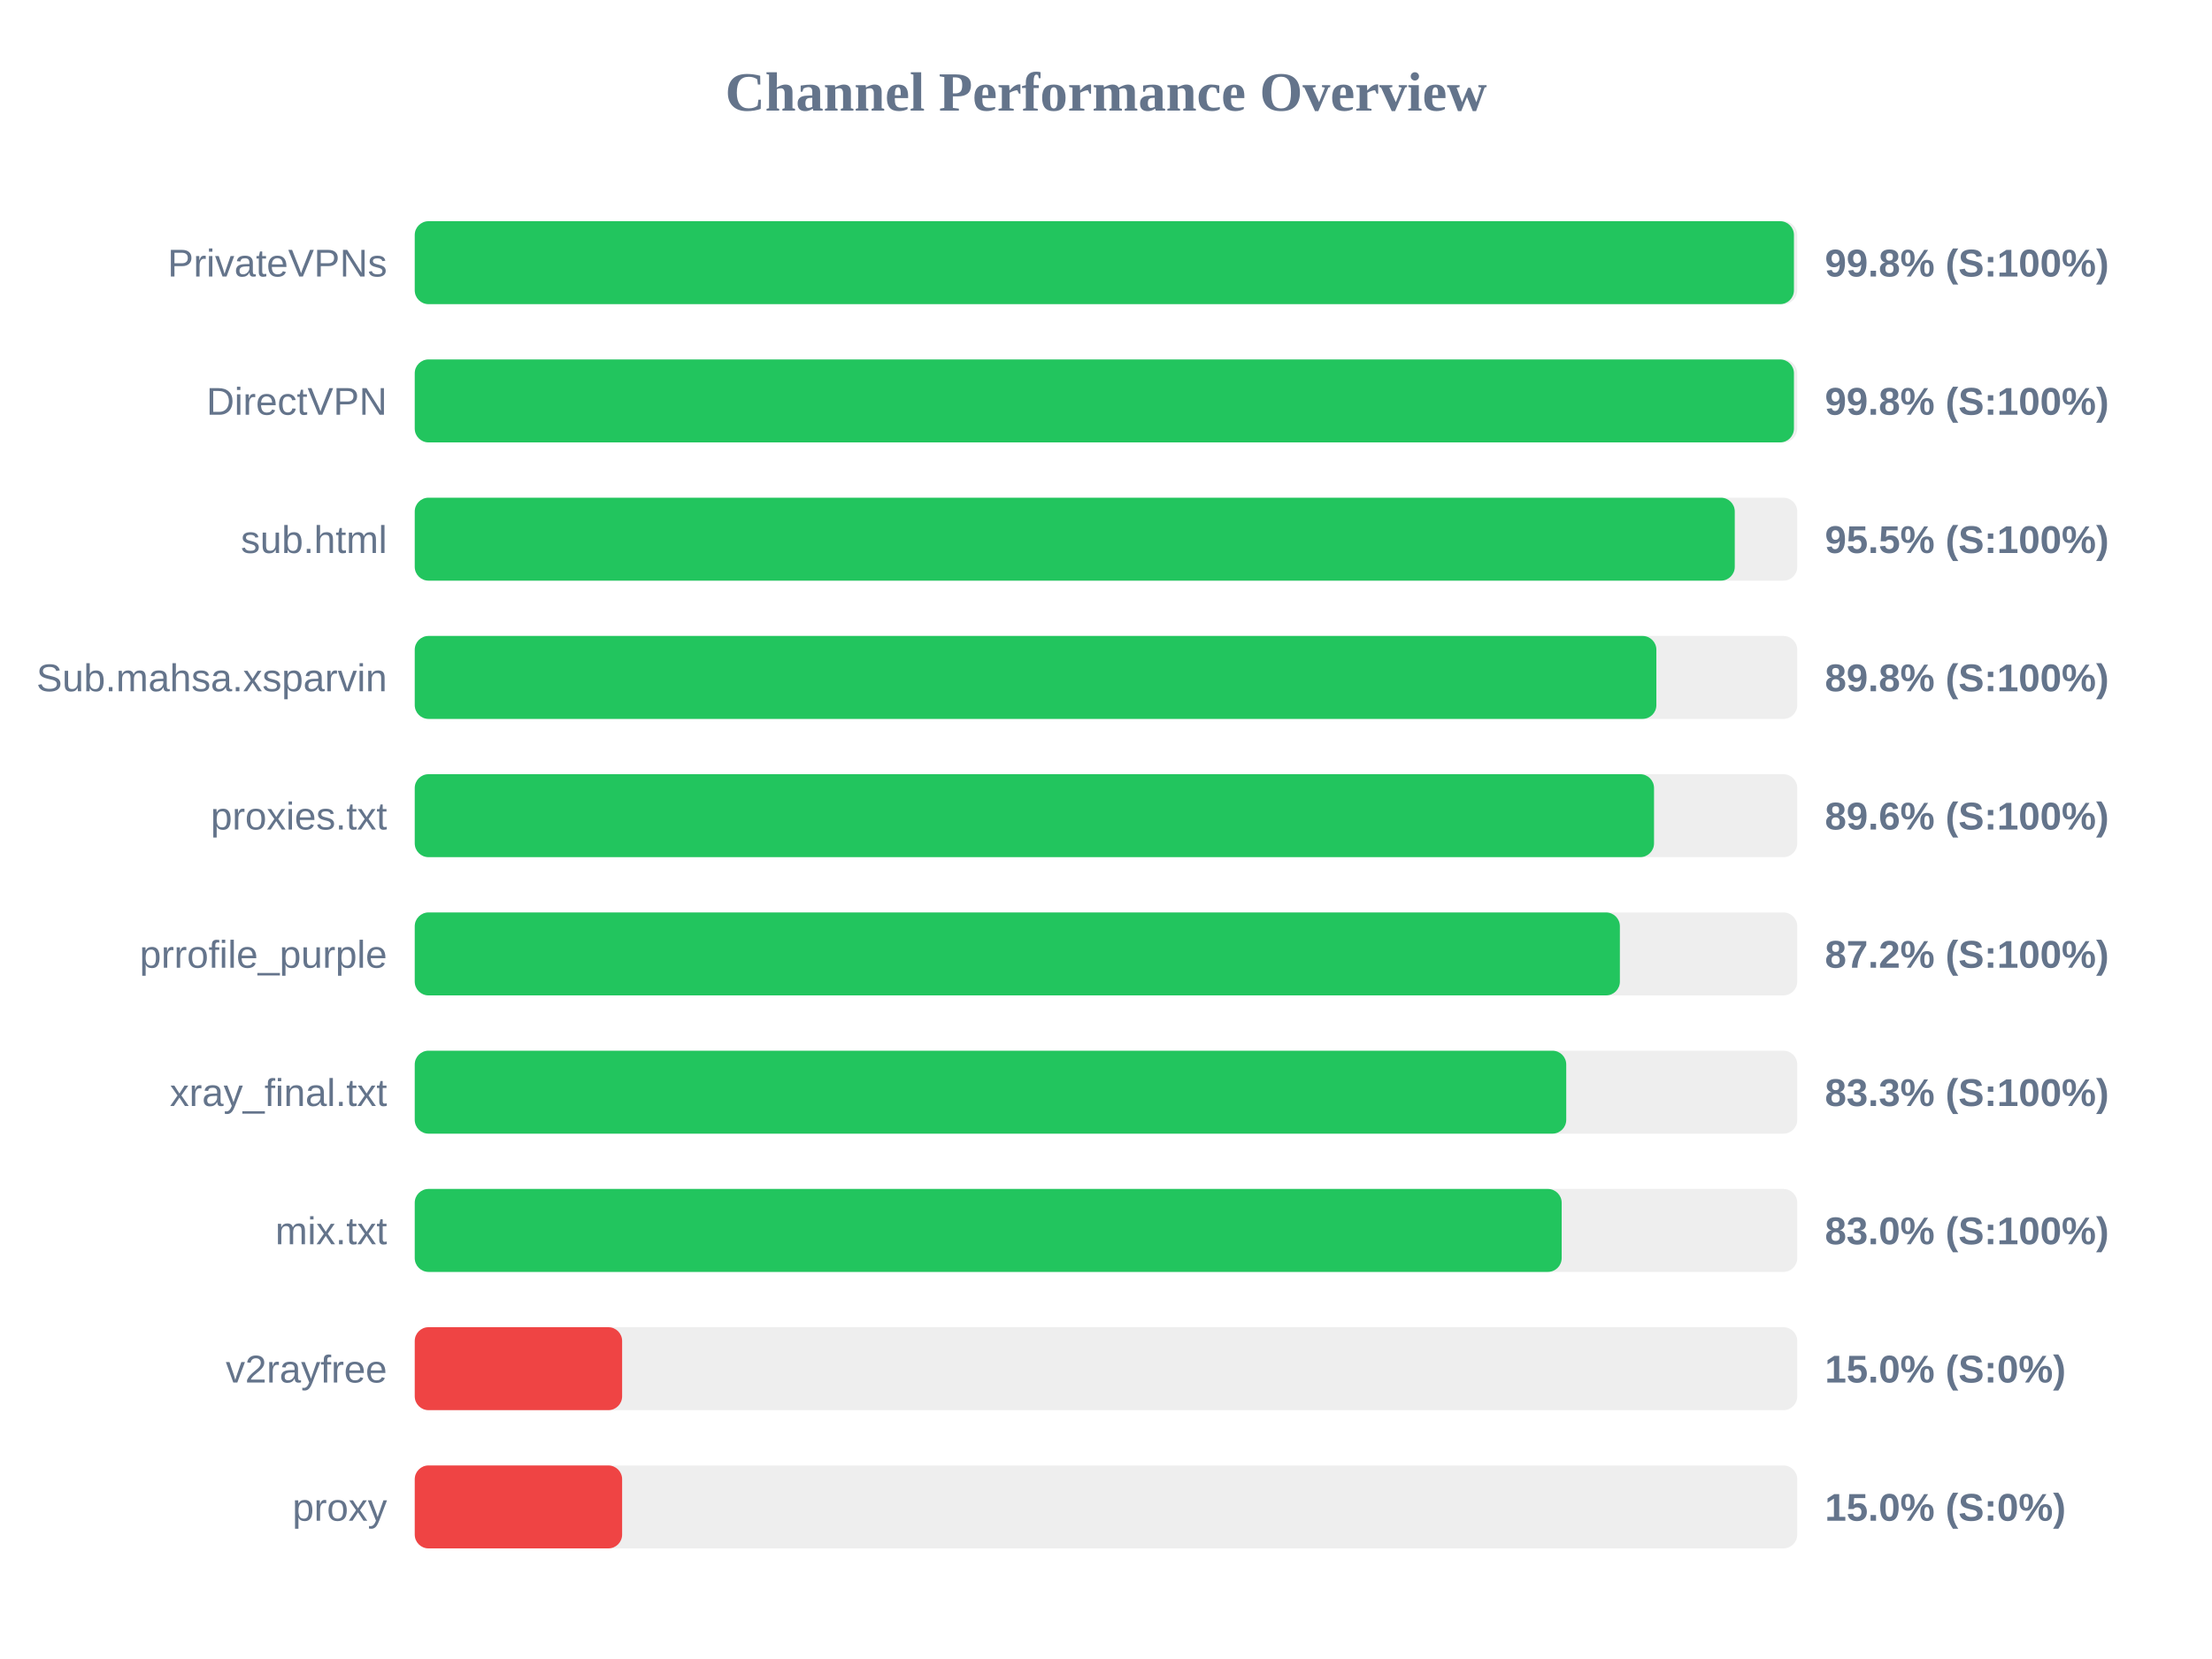
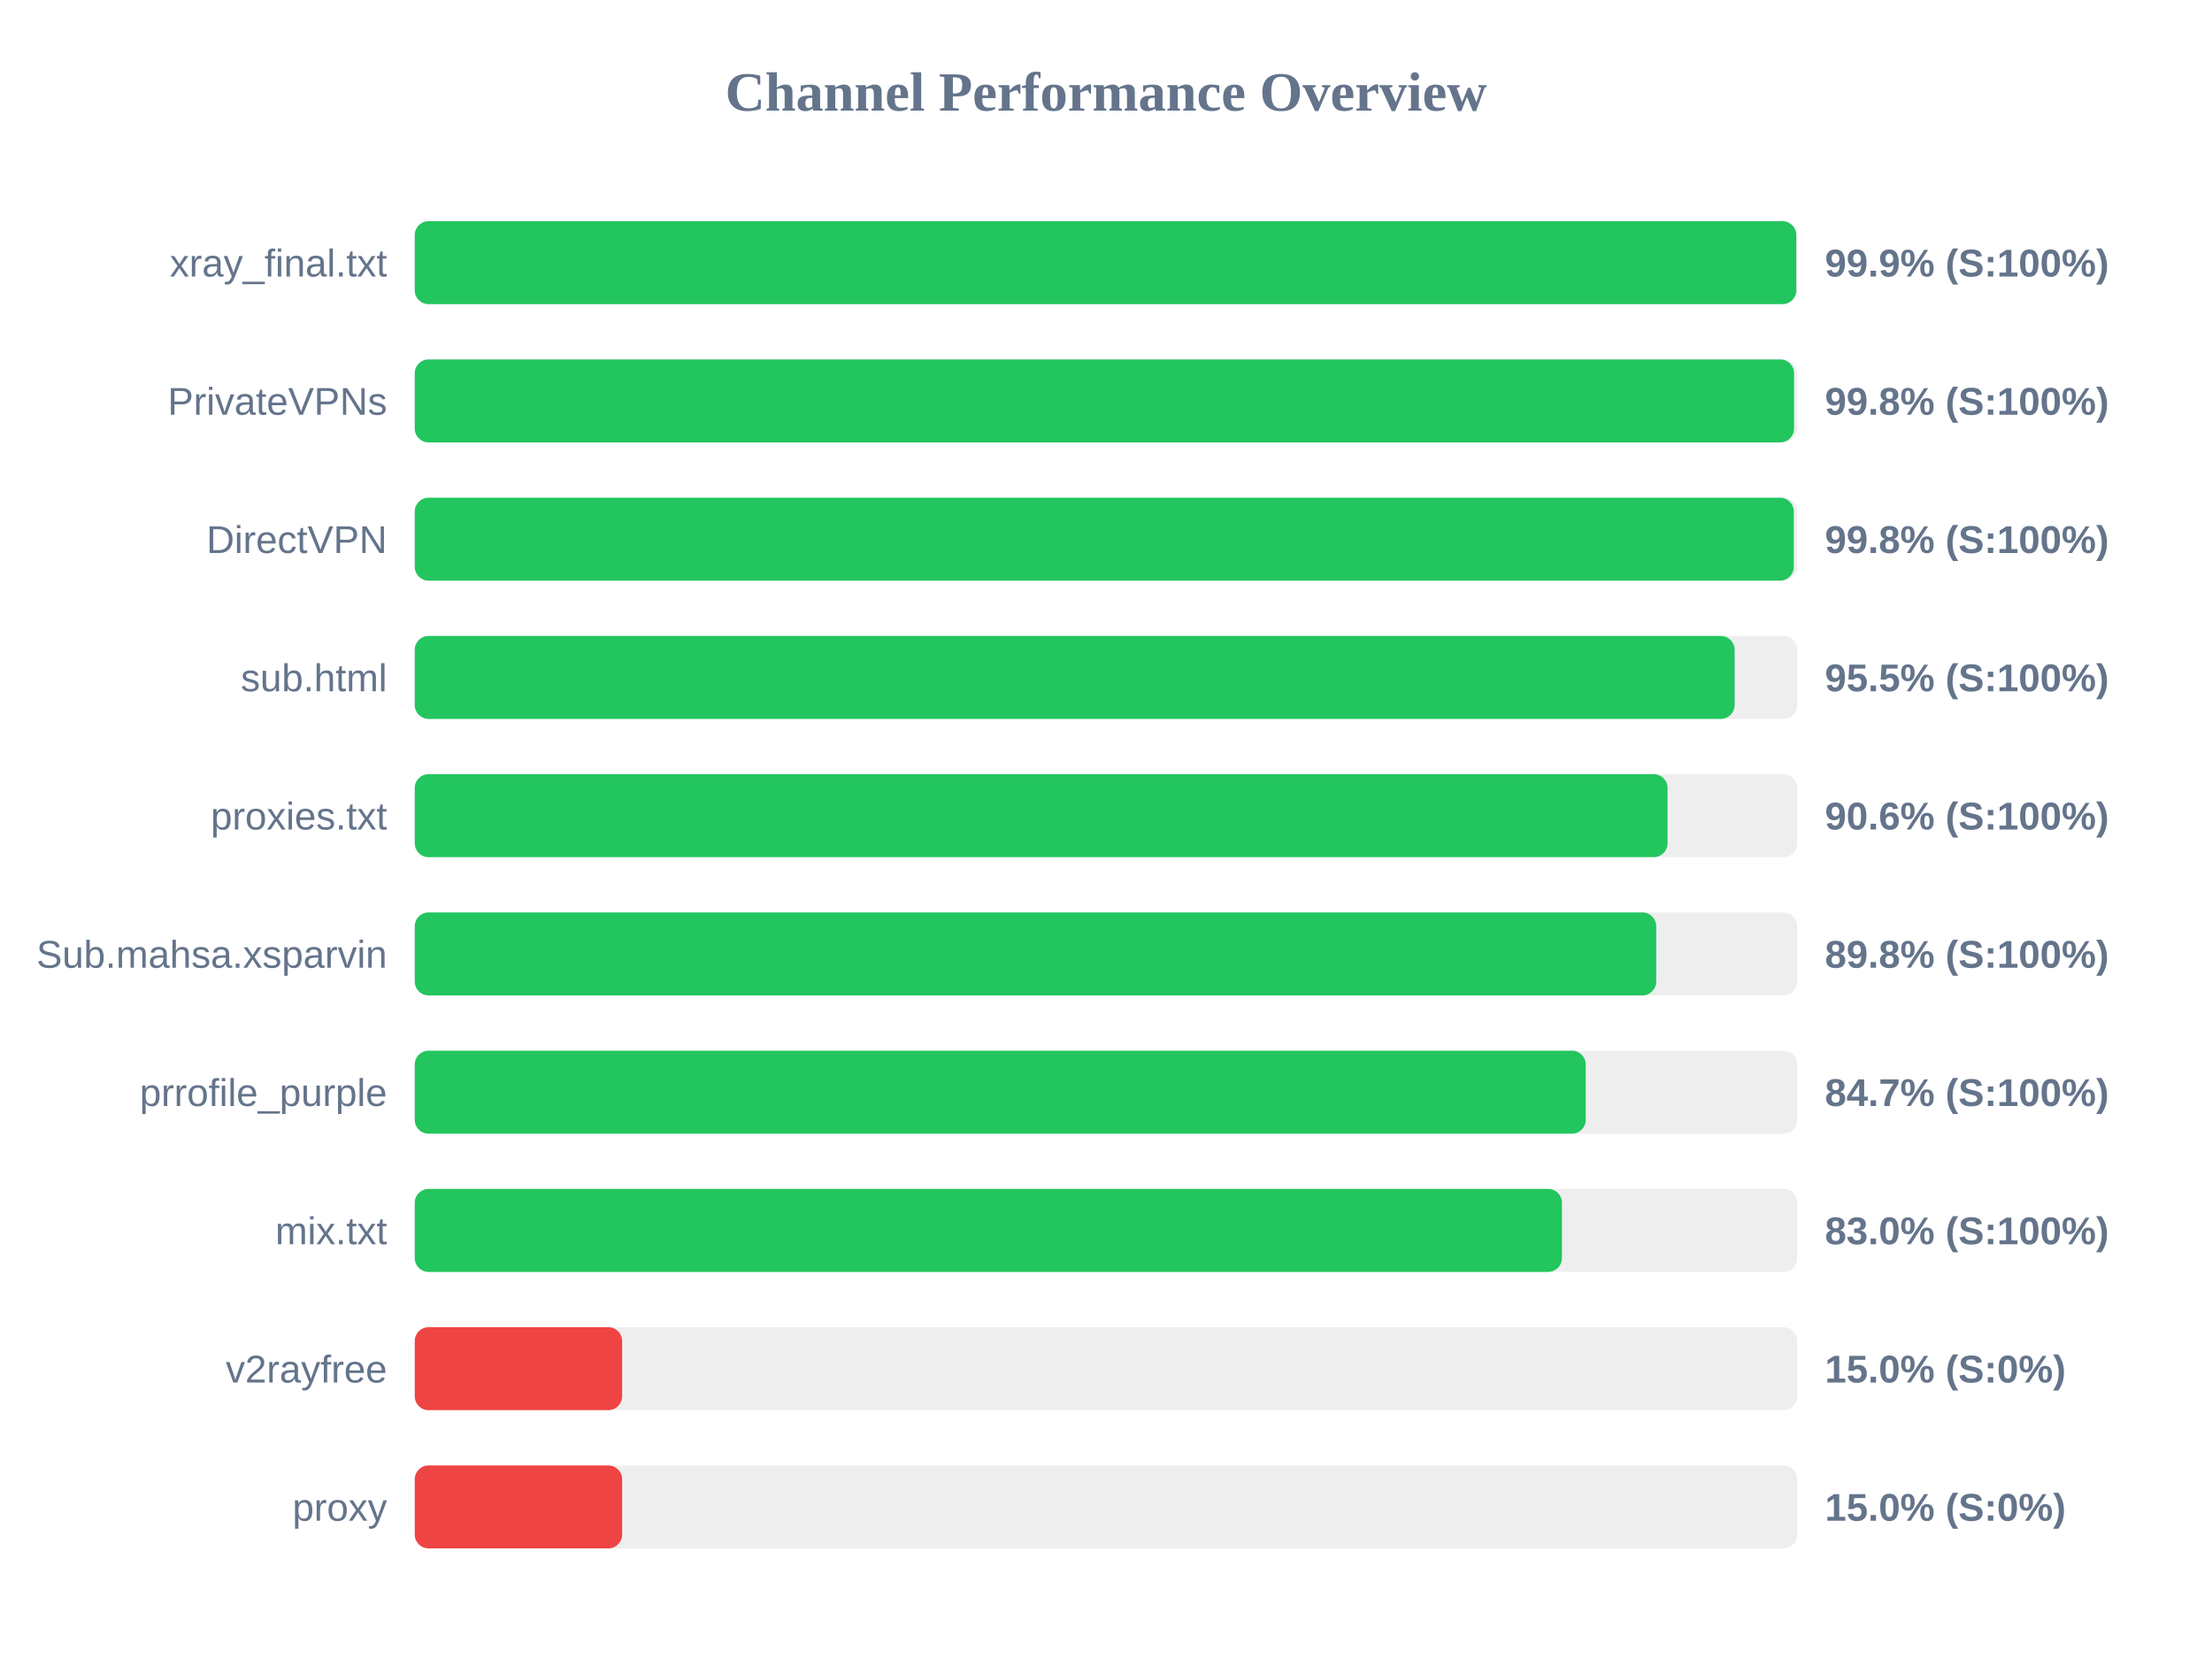
<svg xmlns="http://www.w3.org/2000/svg" width="800" height="600" version="1.1">
  <style>
        .row { font: 14px Arial; fill: #64748b; }
        .score { font: bold 14px Arial; fill: #64748b; }
    </style>
  <text x="400" y="40" text-anchor="middle" font-size="20px" font-weight="bold" fill="#64748b">Channel Performance Overview</text>
  <rect x="150" y="80" width="500" height="30" fill="#eee" rx="5" />
-   <rect x="150" y="80" width="498.8" height="30" fill="#22c55e" rx="5" />
-   <text x="140" y="100" text-anchor="end" class="row">PrivateVPNs</text>
-   <text x="660" y="100" text-anchor="start" class="score">99.8% (S:100%)</text>
+   <rect x="150" y="80" width="499.65" height="30" fill="#22c55e" rx="5" />
+   <text x="140" y="100" text-anchor="end" class="row">xray_final.txt</text>
+   <text x="660" y="100" text-anchor="start" class="score">99.9% (S:100%)</text>
  <rect x="150" y="130" width="500" height="30" fill="#eee" rx="5" />
-   <rect x="150" y="130" width="498.8" height="30" fill="#22c55e" rx="5" />
-   <text x="140" y="150" text-anchor="end" class="row">DirectVPN</text>
+   <rect x="150" y="130" width="498.85" height="30" fill="#22c55e" rx="5" />
+   <text x="140" y="150" text-anchor="end" class="row">PrivateVPNs</text>
  <text x="660" y="150" text-anchor="start" class="score">99.8% (S:100%)</text>
  <rect x="150" y="180" width="500" height="30" fill="#eee" rx="5" />
-   <rect x="150" y="180" width="477.4" height="30" fill="#22c55e" rx="5" />
-   <text x="140" y="200" text-anchor="end" class="row">sub.html</text>
-   <text x="660" y="200" text-anchor="start" class="score">95.5% (S:100%)</text>
+   <rect x="150" y="180" width="498.75" height="30" fill="#22c55e" rx="5" />
+   <text x="140" y="200" text-anchor="end" class="row">DirectVPN</text>
+   <text x="660" y="200" text-anchor="start" class="score">99.8% (S:100%)</text>
  <rect x="150" y="230" width="500" height="30" fill="#eee" rx="5" />
-   <rect x="150" y="230" width="449.05" height="30" fill="#22c55e" rx="5" />
-   <text x="140" y="250" text-anchor="end" class="row">Sub.mahsa.xsparvin</text>
-   <text x="660" y="250" text-anchor="start" class="score">89.8% (S:100%)</text>
+   <rect x="150" y="230" width="477.35" height="30" fill="#22c55e" rx="5" />
+   <text x="140" y="250" text-anchor="end" class="row">sub.html</text>
+   <text x="660" y="250" text-anchor="start" class="score">95.5% (S:100%)</text>
  <rect x="150" y="280" width="500" height="30" fill="#eee" rx="5" />
-   <rect x="150" y="280" width="448.2" height="30" fill="#22c55e" rx="5" />
+   <rect x="150" y="280" width="453.1" height="30" fill="#22c55e" rx="5" />
  <text x="140" y="300" text-anchor="end" class="row">proxies.txt</text>
-   <text x="660" y="300" text-anchor="start" class="score">89.6% (S:100%)</text>
+   <text x="660" y="300" text-anchor="start" class="score">90.6% (S:100%)</text>
  <rect x="150" y="330" width="500" height="30" fill="#eee" rx="5" />
-   <rect x="150" y="330" width="435.85" height="30" fill="#22c55e" rx="5" />
-   <text x="140" y="350" text-anchor="end" class="row">prrofile_purple</text>
-   <text x="660" y="350" text-anchor="start" class="score">87.2% (S:100%)</text>
+   <rect x="150" y="330" width="449.0" height="30" fill="#22c55e" rx="5" />
+   <text x="140" y="350" text-anchor="end" class="row">Sub.mahsa.xsparvin</text>
+   <text x="660" y="350" text-anchor="start" class="score">89.8% (S:100%)</text>
  <rect x="150" y="380" width="500" height="30" fill="#eee" rx="5" />
-   <rect x="150" y="380" width="416.45" height="30" fill="#22c55e" rx="5" />
-   <text x="140" y="400" text-anchor="end" class="row">xray_final.txt</text>
-   <text x="660" y="400" text-anchor="start" class="score">83.3% (S:100%)</text>
+   <rect x="150" y="380" width="423.5" height="30" fill="#22c55e" rx="5" />
+   <text x="140" y="400" text-anchor="end" class="row">prrofile_purple</text>
+   <text x="660" y="400" text-anchor="start" class="score">84.7% (S:100%)</text>
  <rect x="150" y="430" width="500" height="30" fill="#eee" rx="5" />
-   <rect x="150" y="430" width="414.8" height="30" fill="#22c55e" rx="5" />
+   <rect x="150" y="430" width="414.9" height="30" fill="#22c55e" rx="5" />
  <text x="140" y="450" text-anchor="end" class="row">mix.txt</text>
  <text x="660" y="450" text-anchor="start" class="score">83.0% (S:100%)</text>
  <rect x="150" y="480" width="500" height="30" fill="#eee" rx="5" />
  <rect x="150" y="480" width="75.0" height="30" fill="#ef4444" rx="5" />
  <text x="140" y="500" text-anchor="end" class="row">v2rayfree</text>
  <text x="660" y="500" text-anchor="start" class="score">15.0% (S:0%)</text>
  <rect x="150" y="530" width="500" height="30" fill="#eee" rx="5" />
  <rect x="150" y="530" width="75.0" height="30" fill="#ef4444" rx="5" />
  <text x="140" y="550" text-anchor="end" class="row">proxy</text>
  <text x="660" y="550" text-anchor="start" class="score">15.0% (S:0%)</text>
</svg>
